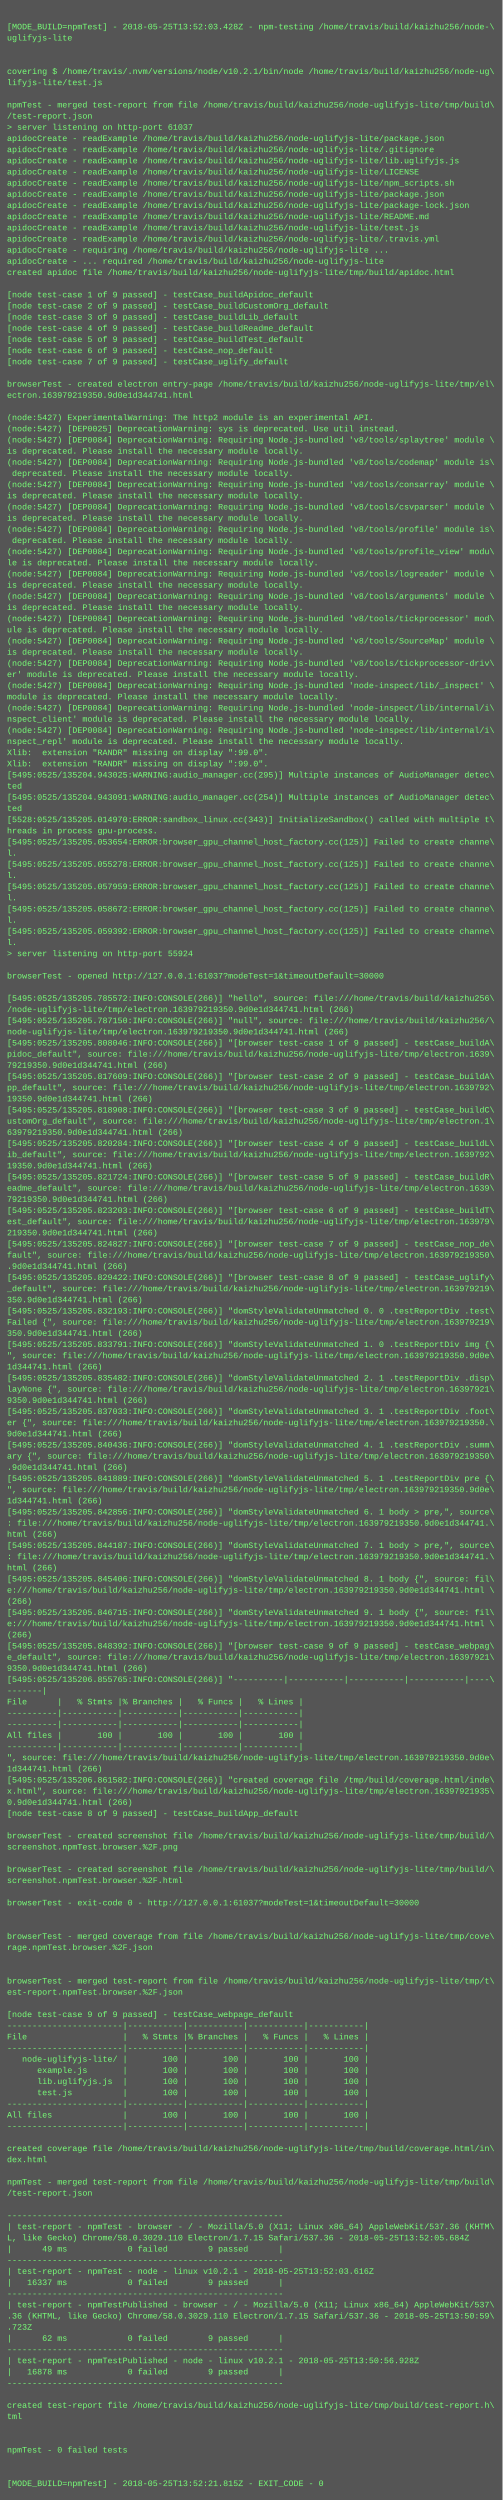
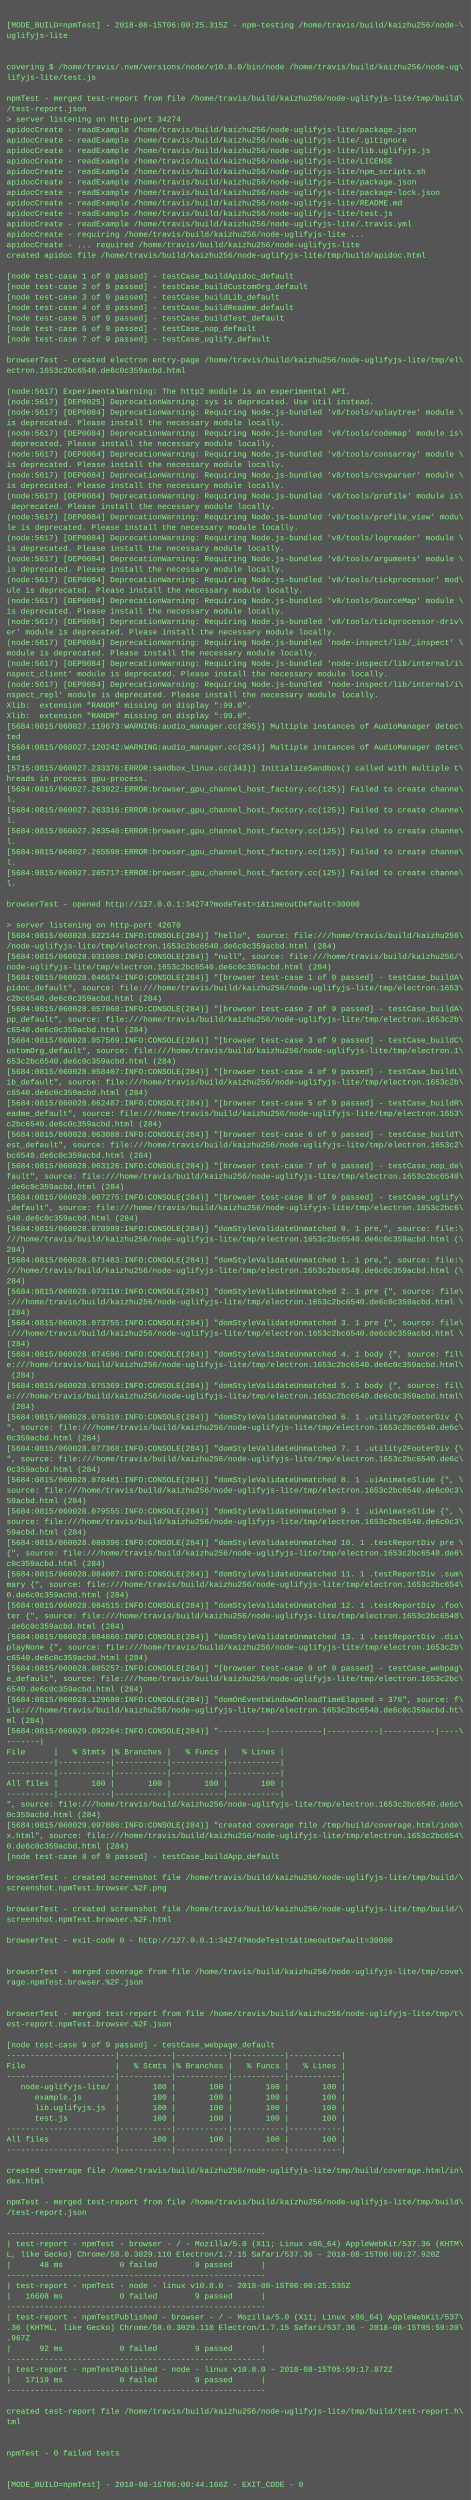
- <svg xmlns="http://www.w3.org/2000/svg" height="3582" width="720">
-   <rect height="3582" fill="#555" width="720" />
+ <svg xmlns="http://www.w3.org/2000/svg" height="3822" width="720">
+   <rect height="3822" fill="#555" width="720" />
  <text fill="#7f7" font-family="Courier New" font-size="12" xml:space="preserve">
    <tspan x="10" y="26" />
-     <tspan x="10" y="42">[MODE_BUILD=npmTest] - 2018-05-25T13:52:03.428Z - npm-testing /home/travis/build/kaizhu256/node-\</tspan>
+     <tspan x="10" y="42">[MODE_BUILD=npmTest] - 2018-08-15T06:00:25.315Z - npm-testing /home/travis/build/kaizhu256/node-\</tspan>
    <tspan x="10" y="58">uglifyjs-lite</tspan>
    <tspan x="10" y="74" />
    <tspan x="10" y="90" />
-     <tspan x="10" y="106">covering $ /home/travis/.nvm/versions/node/v10.2.1/bin/node /home/travis/build/kaizhu256/node-ug\</tspan>
+     <tspan x="10" y="106">covering $ /home/travis/.nvm/versions/node/v10.8.0/bin/node /home/travis/build/kaizhu256/node-ug\</tspan>
    <tspan x="10" y="122">lifyjs-lite/test.js</tspan>
    <tspan x="10" y="138" />
    <tspan x="10" y="154">npmTest - merged test-report from file /home/travis/build/kaizhu256/node-uglifyjs-lite/tmp/build\</tspan>
    <tspan x="10" y="170">/test-report.json</tspan>
-     <tspan x="10" y="186">&gt; server listening on http-port 61037</tspan>
+     <tspan x="10" y="186">&gt; server listening on http-port 34274</tspan>
    <tspan x="10" y="202">apidocCreate - readExample /home/travis/build/kaizhu256/node-uglifyjs-lite/package.json</tspan>
    <tspan x="10" y="218">apidocCreate - readExample /home/travis/build/kaizhu256/node-uglifyjs-lite/.gitignore</tspan>
    <tspan x="10" y="234">apidocCreate - readExample /home/travis/build/kaizhu256/node-uglifyjs-lite/lib.uglifyjs.js</tspan>
    <tspan x="10" y="250">apidocCreate - readExample /home/travis/build/kaizhu256/node-uglifyjs-lite/LICENSE</tspan>
    <tspan x="10" y="266">apidocCreate - readExample /home/travis/build/kaizhu256/node-uglifyjs-lite/npm_scripts.sh</tspan>
    <tspan x="10" y="282">apidocCreate - readExample /home/travis/build/kaizhu256/node-uglifyjs-lite/package.json</tspan>
    <tspan x="10" y="298">apidocCreate - readExample /home/travis/build/kaizhu256/node-uglifyjs-lite/package-lock.json</tspan>
    <tspan x="10" y="314">apidocCreate - readExample /home/travis/build/kaizhu256/node-uglifyjs-lite/README.md</tspan>
    <tspan x="10" y="330">apidocCreate - readExample /home/travis/build/kaizhu256/node-uglifyjs-lite/test.js</tspan>
    <tspan x="10" y="346">apidocCreate - readExample /home/travis/build/kaizhu256/node-uglifyjs-lite/.travis.yml</tspan>
    <tspan x="10" y="362">apidocCreate - requiring /home/travis/build/kaizhu256/node-uglifyjs-lite ...</tspan>
    <tspan x="10" y="378">apidocCreate - ... required /home/travis/build/kaizhu256/node-uglifyjs-lite</tspan>
    <tspan x="10" y="394">created apidoc file /home/travis/build/kaizhu256/node-uglifyjs-lite/tmp/build/apidoc.html</tspan>
    <tspan x="10" y="410" />
    <tspan x="10" y="426">[node test-case 1 of 9 passed] - testCase_buildApidoc_default</tspan>
    <tspan x="10" y="442">[node test-case 2 of 9 passed] - testCase_buildCustomOrg_default</tspan>
    <tspan x="10" y="458">[node test-case 3 of 9 passed] - testCase_buildLib_default</tspan>
    <tspan x="10" y="474">[node test-case 4 of 9 passed] - testCase_buildReadme_default</tspan>
    <tspan x="10" y="490">[node test-case 5 of 9 passed] - testCase_buildTest_default</tspan>
    <tspan x="10" y="506">[node test-case 6 of 9 passed] - testCase_nop_default</tspan>
    <tspan x="10" y="522">[node test-case 7 of 9 passed] - testCase_uglify_default</tspan>
    <tspan x="10" y="538" />
    <tspan x="10" y="554">browserTest - created electron entry-page /home/travis/build/kaizhu256/node-uglifyjs-lite/tmp/el\</tspan>
-     <tspan x="10" y="570">ectron.163979219350.9d0e1d344741.html</tspan>
+     <tspan x="10" y="570">ectron.1653c2bc6540.de6c0c359acbd.html</tspan>
    <tspan x="10" y="586" />
-     <tspan x="10" y="602">(node:5427) ExperimentalWarning: The http2 module is an experimental API.</tspan>
-     <tspan x="10" y="618">(node:5427) [DEP0025] DeprecationWarning: sys is deprecated. Use util instead.</tspan>
-     <tspan x="10" y="634">(node:5427) [DEP0084] DeprecationWarning: Requiring Node.js-bundled 'v8/tools/splaytree' module \</tspan>
+     <tspan x="10" y="602">(node:5617) ExperimentalWarning: The http2 module is an experimental API.</tspan>
+     <tspan x="10" y="618">(node:5617) [DEP0025] DeprecationWarning: sys is deprecated. Use util instead.</tspan>
+     <tspan x="10" y="634">(node:5617) [DEP0084] DeprecationWarning: Requiring Node.js-bundled 'v8/tools/splaytree' module \</tspan>
    <tspan x="10" y="650">is deprecated. Please install the necessary module locally.</tspan>
-     <tspan x="10" y="666">(node:5427) [DEP0084] DeprecationWarning: Requiring Node.js-bundled 'v8/tools/codemap' module is\</tspan>
+     <tspan x="10" y="666">(node:5617) [DEP0084] DeprecationWarning: Requiring Node.js-bundled 'v8/tools/codemap' module is\</tspan>
    <tspan x="10" y="682"> deprecated. Please install the necessary module locally.</tspan>
-     <tspan x="10" y="698">(node:5427) [DEP0084] DeprecationWarning: Requiring Node.js-bundled 'v8/tools/consarray' module \</tspan>
+     <tspan x="10" y="698">(node:5617) [DEP0084] DeprecationWarning: Requiring Node.js-bundled 'v8/tools/consarray' module \</tspan>
    <tspan x="10" y="714">is deprecated. Please install the necessary module locally.</tspan>
-     <tspan x="10" y="730">(node:5427) [DEP0084] DeprecationWarning: Requiring Node.js-bundled 'v8/tools/csvparser' module \</tspan>
+     <tspan x="10" y="730">(node:5617) [DEP0084] DeprecationWarning: Requiring Node.js-bundled 'v8/tools/csvparser' module \</tspan>
    <tspan x="10" y="746">is deprecated. Please install the necessary module locally.</tspan>
-     <tspan x="10" y="762">(node:5427) [DEP0084] DeprecationWarning: Requiring Node.js-bundled 'v8/tools/profile' module is\</tspan>
+     <tspan x="10" y="762">(node:5617) [DEP0084] DeprecationWarning: Requiring Node.js-bundled 'v8/tools/profile' module is\</tspan>
    <tspan x="10" y="778"> deprecated. Please install the necessary module locally.</tspan>
-     <tspan x="10" y="794">(node:5427) [DEP0084] DeprecationWarning: Requiring Node.js-bundled 'v8/tools/profile_view' modu\</tspan>
+     <tspan x="10" y="794">(node:5617) [DEP0084] DeprecationWarning: Requiring Node.js-bundled 'v8/tools/profile_view' modu\</tspan>
    <tspan x="10" y="810">le is deprecated. Please install the necessary module locally.</tspan>
-     <tspan x="10" y="826">(node:5427) [DEP0084] DeprecationWarning: Requiring Node.js-bundled 'v8/tools/logreader' module \</tspan>
+     <tspan x="10" y="826">(node:5617) [DEP0084] DeprecationWarning: Requiring Node.js-bundled 'v8/tools/logreader' module \</tspan>
    <tspan x="10" y="842">is deprecated. Please install the necessary module locally.</tspan>
-     <tspan x="10" y="858">(node:5427) [DEP0084] DeprecationWarning: Requiring Node.js-bundled 'v8/tools/arguments' module \</tspan>
+     <tspan x="10" y="858">(node:5617) [DEP0084] DeprecationWarning: Requiring Node.js-bundled 'v8/tools/arguments' module \</tspan>
    <tspan x="10" y="874">is deprecated. Please install the necessary module locally.</tspan>
-     <tspan x="10" y="890">(node:5427) [DEP0084] DeprecationWarning: Requiring Node.js-bundled 'v8/tools/tickprocessor' mod\</tspan>
+     <tspan x="10" y="890">(node:5617) [DEP0084] DeprecationWarning: Requiring Node.js-bundled 'v8/tools/tickprocessor' mod\</tspan>
    <tspan x="10" y="906">ule is deprecated. Please install the necessary module locally.</tspan>
-     <tspan x="10" y="922">(node:5427) [DEP0084] DeprecationWarning: Requiring Node.js-bundled 'v8/tools/SourceMap' module \</tspan>
+     <tspan x="10" y="922">(node:5617) [DEP0084] DeprecationWarning: Requiring Node.js-bundled 'v8/tools/SourceMap' module \</tspan>
    <tspan x="10" y="938">is deprecated. Please install the necessary module locally.</tspan>
-     <tspan x="10" y="954">(node:5427) [DEP0084] DeprecationWarning: Requiring Node.js-bundled 'v8/tools/tickprocessor-driv\</tspan>
+     <tspan x="10" y="954">(node:5617) [DEP0084] DeprecationWarning: Requiring Node.js-bundled 'v8/tools/tickprocessor-driv\</tspan>
    <tspan x="10" y="970">er' module is deprecated. Please install the necessary module locally.</tspan>
-     <tspan x="10" y="986">(node:5427) [DEP0084] DeprecationWarning: Requiring Node.js-bundled 'node-inspect/lib/_inspect' \</tspan>
+     <tspan x="10" y="986">(node:5617) [DEP0084] DeprecationWarning: Requiring Node.js-bundled 'node-inspect/lib/_inspect' \</tspan>
    <tspan x="10" y="1002">module is deprecated. Please install the necessary module locally.</tspan>
-     <tspan x="10" y="1018">(node:5427) [DEP0084] DeprecationWarning: Requiring Node.js-bundled 'node-inspect/lib/internal/i\</tspan>
+     <tspan x="10" y="1018">(node:5617) [DEP0084] DeprecationWarning: Requiring Node.js-bundled 'node-inspect/lib/internal/i\</tspan>
    <tspan x="10" y="1034">nspect_client' module is deprecated. Please install the necessary module locally.</tspan>
-     <tspan x="10" y="1050">(node:5427) [DEP0084] DeprecationWarning: Requiring Node.js-bundled 'node-inspect/lib/internal/i\</tspan>
+     <tspan x="10" y="1050">(node:5617) [DEP0084] DeprecationWarning: Requiring Node.js-bundled 'node-inspect/lib/internal/i\</tspan>
    <tspan x="10" y="1066">nspect_repl' module is deprecated. Please install the necessary module locally.</tspan>
    <tspan x="10" y="1082">Xlib:  extension "RANDR" missing on display ":99.0".</tspan>
    <tspan x="10" y="1098">Xlib:  extension "RANDR" missing on display ":99.0".</tspan>
-     <tspan x="10" y="1114">[5495:0525/135204.943025:WARNING:audio_manager.cc(295)] Multiple instances of AudioManager detec\</tspan>
+     <tspan x="10" y="1114">[5684:0815/060027.119673:WARNING:audio_manager.cc(295)] Multiple instances of AudioManager detec\</tspan>
    <tspan x="10" y="1130">ted</tspan>
-     <tspan x="10" y="1146">[5495:0525/135204.943091:WARNING:audio_manager.cc(254)] Multiple instances of AudioManager detec\</tspan>
+     <tspan x="10" y="1146">[5684:0815/060027.120242:WARNING:audio_manager.cc(254)] Multiple instances of AudioManager detec\</tspan>
    <tspan x="10" y="1162">ted</tspan>
-     <tspan x="10" y="1178">[5528:0525/135205.014970:ERROR:sandbox_linux.cc(343)] InitializeSandbox() called with multiple t\</tspan>
+     <tspan x="10" y="1178">[5715:0815/060027.233376:ERROR:sandbox_linux.cc(343)] InitializeSandbox() called with multiple t\</tspan>
    <tspan x="10" y="1194">hreads in process gpu-process. </tspan>
-     <tspan x="10" y="1210">[5495:0525/135205.053654:ERROR:browser_gpu_channel_host_factory.cc(125)] Failed to create channe\</tspan>
+     <tspan x="10" y="1210">[5684:0815/060027.263022:ERROR:browser_gpu_channel_host_factory.cc(125)] Failed to create channe\</tspan>
    <tspan x="10" y="1226">l.</tspan>
-     <tspan x="10" y="1242">[5495:0525/135205.055278:ERROR:browser_gpu_channel_host_factory.cc(125)] Failed to create channe\</tspan>
+     <tspan x="10" y="1242">[5684:0815/060027.263316:ERROR:browser_gpu_channel_host_factory.cc(125)] Failed to create channe\</tspan>
    <tspan x="10" y="1258">l.</tspan>
-     <tspan x="10" y="1274">[5495:0525/135205.057959:ERROR:browser_gpu_channel_host_factory.cc(125)] Failed to create channe\</tspan>
+     <tspan x="10" y="1274">[5684:0815/060027.263546:ERROR:browser_gpu_channel_host_factory.cc(125)] Failed to create channe\</tspan>
    <tspan x="10" y="1290">l.</tspan>
-     <tspan x="10" y="1306">[5495:0525/135205.058672:ERROR:browser_gpu_channel_host_factory.cc(125)] Failed to create channe\</tspan>
+     <tspan x="10" y="1306">[5684:0815/060027.265598:ERROR:browser_gpu_channel_host_factory.cc(125)] Failed to create channe\</tspan>
    <tspan x="10" y="1322">l.</tspan>
-     <tspan x="10" y="1338">[5495:0525/135205.059392:ERROR:browser_gpu_channel_host_factory.cc(125)] Failed to create channe\</tspan>
+     <tspan x="10" y="1338">[5684:0815/060027.265717:ERROR:browser_gpu_channel_host_factory.cc(125)] Failed to create channe\</tspan>
    <tspan x="10" y="1354">l.</tspan>
-     <tspan x="10" y="1370">&gt; server listening on http-port 55924</tspan>
-     <tspan x="10" y="1386" />
-     <tspan x="10" y="1402">browserTest - opened http://127.0.0.1:61037?modeTest=1&amp;timeoutDefault=30000</tspan>
-     <tspan x="10" y="1418" />
-     <tspan x="10" y="1434">[5495:0525/135205.785572:INFO:CONSOLE(266)] "hello", source: file:///home/travis/build/kaizhu256\</tspan>
-     <tspan x="10" y="1450">/node-uglifyjs-lite/tmp/electron.163979219350.9d0e1d344741.html (266)</tspan>
-     <tspan x="10" y="1466">[5495:0525/135205.787150:INFO:CONSOLE(266)] "null", source: file:///home/travis/build/kaizhu256/\</tspan>
-     <tspan x="10" y="1482">node-uglifyjs-lite/tmp/electron.163979219350.9d0e1d344741.html (266)</tspan>
-     <tspan x="10" y="1498">[5495:0525/135205.808046:INFO:CONSOLE(266)] "[browser test-case 1 of 9 passed] - testCase_buildA\</tspan>
-     <tspan x="10" y="1514">pidoc_default", source: file:///home/travis/build/kaizhu256/node-uglifyjs-lite/tmp/electron.1639\</tspan>
-     <tspan x="10" y="1530">79219350.9d0e1d344741.html (266)</tspan>
-     <tspan x="10" y="1546">[5495:0525/135205.817609:INFO:CONSOLE(266)] "[browser test-case 2 of 9 passed] - testCase_buildA\</tspan>
-     <tspan x="10" y="1562">pp_default", source: file:///home/travis/build/kaizhu256/node-uglifyjs-lite/tmp/electron.1639792\</tspan>
-     <tspan x="10" y="1578">19350.9d0e1d344741.html (266)</tspan>
-     <tspan x="10" y="1594">[5495:0525/135205.818908:INFO:CONSOLE(266)] "[browser test-case 3 of 9 passed] - testCase_buildC\</tspan>
+     <tspan x="10" y="1370" />
+     <tspan x="10" y="1386">browserTest - opened http://127.0.0.1:34274?modeTest=1&amp;timeoutDefault=30000</tspan>
+     <tspan x="10" y="1402" />
+     <tspan x="10" y="1418">&gt; server listening on http-port 42670</tspan>
+     <tspan x="10" y="1434">[5684:0815/060028.022144:INFO:CONSOLE(284)] "hello", source: file:///home/travis/build/kaizhu256\</tspan>
+     <tspan x="10" y="1450">/node-uglifyjs-lite/tmp/electron.1653c2bc6540.de6c0c359acbd.html (284)</tspan>
+     <tspan x="10" y="1466">[5684:0815/060028.031008:INFO:CONSOLE(284)] "null", source: file:///home/travis/build/kaizhu256/\</tspan>
+     <tspan x="10" y="1482">node-uglifyjs-lite/tmp/electron.1653c2bc6540.de6c0c359acbd.html (284)</tspan>
+     <tspan x="10" y="1498">[5684:0815/060028.046674:INFO:CONSOLE(284)] "[browser test-case 1 of 9 passed] - testCase_buildA\</tspan>
+     <tspan x="10" y="1514">pidoc_default", source: file:///home/travis/build/kaizhu256/node-uglifyjs-lite/tmp/electron.1653\</tspan>
+     <tspan x="10" y="1530">c2bc6540.de6c0c359acbd.html (284)</tspan>
+     <tspan x="10" y="1546">[5684:0815/060028.057060:INFO:CONSOLE(284)] "[browser test-case 2 of 9 passed] - testCase_buildA\</tspan>
+     <tspan x="10" y="1562">pp_default", source: file:///home/travis/build/kaizhu256/node-uglifyjs-lite/tmp/electron.1653c2b\</tspan>
+     <tspan x="10" y="1578">c6540.de6c0c359acbd.html (284)</tspan>
+     <tspan x="10" y="1594">[5684:0815/060028.057569:INFO:CONSOLE(284)] "[browser test-case 3 of 9 passed] - testCase_buildC\</tspan>
    <tspan x="10" y="1610">ustomOrg_default", source: file:///home/travis/build/kaizhu256/node-uglifyjs-lite/tmp/electron.1\</tspan>
-     <tspan x="10" y="1626">63979219350.9d0e1d344741.html (266)</tspan>
-     <tspan x="10" y="1642">[5495:0525/135205.820284:INFO:CONSOLE(266)] "[browser test-case 4 of 9 passed] - testCase_buildL\</tspan>
-     <tspan x="10" y="1658">ib_default", source: file:///home/travis/build/kaizhu256/node-uglifyjs-lite/tmp/electron.1639792\</tspan>
-     <tspan x="10" y="1674">19350.9d0e1d344741.html (266)</tspan>
-     <tspan x="10" y="1690">[5495:0525/135205.821724:INFO:CONSOLE(266)] "[browser test-case 5 of 9 passed] - testCase_buildR\</tspan>
-     <tspan x="10" y="1706">eadme_default", source: file:///home/travis/build/kaizhu256/node-uglifyjs-lite/tmp/electron.1639\</tspan>
-     <tspan x="10" y="1722">79219350.9d0e1d344741.html (266)</tspan>
-     <tspan x="10" y="1738">[5495:0525/135205.823203:INFO:CONSOLE(266)] "[browser test-case 6 of 9 passed] - testCase_buildT\</tspan>
-     <tspan x="10" y="1754">est_default", source: file:///home/travis/build/kaizhu256/node-uglifyjs-lite/tmp/electron.163979\</tspan>
-     <tspan x="10" y="1770">219350.9d0e1d344741.html (266)</tspan>
-     <tspan x="10" y="1786">[5495:0525/135205.824827:INFO:CONSOLE(266)] "[browser test-case 7 of 9 passed] - testCase_nop_de\</tspan>
-     <tspan x="10" y="1802">fault", source: file:///home/travis/build/kaizhu256/node-uglifyjs-lite/tmp/electron.163979219350\</tspan>
-     <tspan x="10" y="1818">.9d0e1d344741.html (266)</tspan>
-     <tspan x="10" y="1834">[5495:0525/135205.829422:INFO:CONSOLE(266)] "[browser test-case 8 of 9 passed] - testCase_uglify\</tspan>
-     <tspan x="10" y="1850">_default", source: file:///home/travis/build/kaizhu256/node-uglifyjs-lite/tmp/electron.163979219\</tspan>
-     <tspan x="10" y="1866">350.9d0e1d344741.html (266)</tspan>
-     <tspan x="10" y="1882">[5495:0525/135205.832193:INFO:CONSOLE(266)] "domStyleValidateUnmatched 0. 0 .testReportDiv .test\</tspan>
-     <tspan x="10" y="1898">Failed {", source: file:///home/travis/build/kaizhu256/node-uglifyjs-lite/tmp/electron.163979219\</tspan>
-     <tspan x="10" y="1914">350.9d0e1d344741.html (266)</tspan>
-     <tspan x="10" y="1930">[5495:0525/135205.833791:INFO:CONSOLE(266)] "domStyleValidateUnmatched 1. 0 .testReportDiv img {\</tspan>
-     <tspan x="10" y="1946">", source: file:///home/travis/build/kaizhu256/node-uglifyjs-lite/tmp/electron.163979219350.9d0e\</tspan>
-     <tspan x="10" y="1962">1d344741.html (266)</tspan>
-     <tspan x="10" y="1978">[5495:0525/135205.835482:INFO:CONSOLE(266)] "domStyleValidateUnmatched 2. 1 .testReportDiv .disp\</tspan>
-     <tspan x="10" y="1994">layNone {", source: file:///home/travis/build/kaizhu256/node-uglifyjs-lite/tmp/electron.16397921\</tspan>
-     <tspan x="10" y="2010">9350.9d0e1d344741.html (266)</tspan>
-     <tspan x="10" y="2026">[5495:0525/135205.837033:INFO:CONSOLE(266)] "domStyleValidateUnmatched 3. 1 .testReportDiv .foot\</tspan>
-     <tspan x="10" y="2042">er {", source: file:///home/travis/build/kaizhu256/node-uglifyjs-lite/tmp/electron.163979219350.\</tspan>
-     <tspan x="10" y="2058">9d0e1d344741.html (266)</tspan>
-     <tspan x="10" y="2074">[5495:0525/135205.840436:INFO:CONSOLE(266)] "domStyleValidateUnmatched 4. 1 .testReportDiv .summ\</tspan>
-     <tspan x="10" y="2090">ary {", source: file:///home/travis/build/kaizhu256/node-uglifyjs-lite/tmp/electron.163979219350\</tspan>
-     <tspan x="10" y="2106">.9d0e1d344741.html (266)</tspan>
-     <tspan x="10" y="2122">[5495:0525/135205.841889:INFO:CONSOLE(266)] "domStyleValidateUnmatched 5. 1 .testReportDiv pre {\</tspan>
-     <tspan x="10" y="2138">", source: file:///home/travis/build/kaizhu256/node-uglifyjs-lite/tmp/electron.163979219350.9d0e\</tspan>
-     <tspan x="10" y="2154">1d344741.html (266)</tspan>
-     <tspan x="10" y="2170">[5495:0525/135205.842856:INFO:CONSOLE(266)] "domStyleValidateUnmatched 6. 1 body &gt; pre,", source\</tspan>
-     <tspan x="10" y="2186">: file:///home/travis/build/kaizhu256/node-uglifyjs-lite/tmp/electron.163979219350.9d0e1d344741.\</tspan>
-     <tspan x="10" y="2202">html (266)</tspan>
-     <tspan x="10" y="2218">[5495:0525/135205.844187:INFO:CONSOLE(266)] "domStyleValidateUnmatched 7. 1 body &gt; pre,", source\</tspan>
-     <tspan x="10" y="2234">: file:///home/travis/build/kaizhu256/node-uglifyjs-lite/tmp/electron.163979219350.9d0e1d344741.\</tspan>
-     <tspan x="10" y="2250">html (266)</tspan>
-     <tspan x="10" y="2266">[5495:0525/135205.845406:INFO:CONSOLE(266)] "domStyleValidateUnmatched 8. 1 body {", source: fil\</tspan>
-     <tspan x="10" y="2282">e:///home/travis/build/kaizhu256/node-uglifyjs-lite/tmp/electron.163979219350.9d0e1d344741.html \</tspan>
-     <tspan x="10" y="2298">(266)</tspan>
-     <tspan x="10" y="2314">[5495:0525/135205.846715:INFO:CONSOLE(266)] "domStyleValidateUnmatched 9. 1 body {", source: fil\</tspan>
-     <tspan x="10" y="2330">e:///home/travis/build/kaizhu256/node-uglifyjs-lite/tmp/electron.163979219350.9d0e1d344741.html \</tspan>
-     <tspan x="10" y="2346">(266)</tspan>
-     <tspan x="10" y="2362">[5495:0525/135205.848392:INFO:CONSOLE(266)] "[browser test-case 9 of 9 passed] - testCase_webpag\</tspan>
-     <tspan x="10" y="2378">e_default", source: file:///home/travis/build/kaizhu256/node-uglifyjs-lite/tmp/electron.16397921\</tspan>
-     <tspan x="10" y="2394">9350.9d0e1d344741.html (266)</tspan>
-     <tspan x="10" y="2410">[5495:0525/135206.855765:INFO:CONSOLE(266)] "----------|-----------|-----------|-----------|----\</tspan>
-     <tspan x="10" y="2426">-------|</tspan>
-     <tspan x="10" y="2442">File      |   % Stmts |% Branches |   % Funcs |   % Lines |</tspan>
-     <tspan x="10" y="2458">----------|-----------|-----------|-----------|-----------|</tspan>
-     <tspan x="10" y="2474">----------|-----------|-----------|-----------|-----------|</tspan>
-     <tspan x="10" y="2490">All files |       100 |       100 |       100 |       100 |</tspan>
-     <tspan x="10" y="2506">----------|-----------|-----------|-----------|-----------|</tspan>
-     <tspan x="10" y="2522">", source: file:///home/travis/build/kaizhu256/node-uglifyjs-lite/tmp/electron.163979219350.9d0e\</tspan>
-     <tspan x="10" y="2538">1d344741.html (266)</tspan>
-     <tspan x="10" y="2554">[5495:0525/135206.861582:INFO:CONSOLE(266)] "created coverage file /tmp/build/coverage.html/inde\</tspan>
-     <tspan x="10" y="2570">x.html", source: file:///home/travis/build/kaizhu256/node-uglifyjs-lite/tmp/electron.16397921935\</tspan>
-     <tspan x="10" y="2586">0.9d0e1d344741.html (266)</tspan>
-     <tspan x="10" y="2602">[node test-case 8 of 9 passed] - testCase_buildApp_default</tspan>
-     <tspan x="10" y="2618" />
-     <tspan x="10" y="2634">browserTest - created screenshot file /home/travis/build/kaizhu256/node-uglifyjs-lite/tmp/build/\</tspan>
-     <tspan x="10" y="2650">screenshot.npmTest.browser.%2F.png</tspan>
-     <tspan x="10" y="2666" />
-     <tspan x="10" y="2682">browserTest - created screenshot file /home/travis/build/kaizhu256/node-uglifyjs-lite/tmp/build/\</tspan>
-     <tspan x="10" y="2698">screenshot.npmTest.browser.%2F.html</tspan>
-     <tspan x="10" y="2714" />
-     <tspan x="10" y="2730">browserTest - exit-code 0 - http://127.0.0.1:61037?modeTest=1&amp;timeoutDefault=30000</tspan>
-     <tspan x="10" y="2746" />
-     <tspan x="10" y="2762" />
-     <tspan x="10" y="2778">browserTest - merged coverage from file /home/travis/build/kaizhu256/node-uglifyjs-lite/tmp/cove\</tspan>
-     <tspan x="10" y="2794">rage.npmTest.browser.%2F.json</tspan>
-     <tspan x="10" y="2810" />
-     <tspan x="10" y="2826" />
-     <tspan x="10" y="2842">browserTest - merged test-report from file /home/travis/build/kaizhu256/node-uglifyjs-lite/tmp/t\</tspan>
-     <tspan x="10" y="2858">est-report.npmTest.browser.%2F.json</tspan>
-     <tspan x="10" y="2874" />
-     <tspan x="10" y="2890">[node test-case 9 of 9 passed] - testCase_webpage_default</tspan>
-     <tspan x="10" y="2906">-----------------------|-----------|-----------|-----------|-----------|</tspan>
-     <tspan x="10" y="2922">File                   |   % Stmts |% Branches |   % Funcs |   % Lines |</tspan>
-     <tspan x="10" y="2938">-----------------------|-----------|-----------|-----------|-----------|</tspan>
-     <tspan x="10" y="2954">   node-uglifyjs-lite/ |       100 |       100 |       100 |       100 |</tspan>
-     <tspan x="10" y="2970">      example.js       |       100 |       100 |       100 |       100 |</tspan>
-     <tspan x="10" y="2986">      lib.uglifyjs.js  |       100 |       100 |       100 |       100 |</tspan>
-     <tspan x="10" y="3002">      test.js          |       100 |       100 |       100 |       100 |</tspan>
-     <tspan x="10" y="3018">-----------------------|-----------|-----------|-----------|-----------|</tspan>
-     <tspan x="10" y="3034">All files              |       100 |       100 |       100 |       100 |</tspan>
-     <tspan x="10" y="3050">-----------------------|-----------|-----------|-----------|-----------|</tspan>
+     <tspan x="10" y="1626">653c2bc6540.de6c0c359acbd.html (284)</tspan>
+     <tspan x="10" y="1642">[5684:0815/060028.058407:INFO:CONSOLE(284)] "[browser test-case 4 of 9 passed] - testCase_buildL\</tspan>
+     <tspan x="10" y="1658">ib_default", source: file:///home/travis/build/kaizhu256/node-uglifyjs-lite/tmp/electron.1653c2b\</tspan>
+     <tspan x="10" y="1674">c6540.de6c0c359acbd.html (284)</tspan>
+     <tspan x="10" y="1690">[5684:0815/060028.062487:INFO:CONSOLE(284)] "[browser test-case 5 of 9 passed] - testCase_buildR\</tspan>
+     <tspan x="10" y="1706">eadme_default", source: file:///home/travis/build/kaizhu256/node-uglifyjs-lite/tmp/electron.1653\</tspan>
+     <tspan x="10" y="1722">c2bc6540.de6c0c359acbd.html (284)</tspan>
+     <tspan x="10" y="1738">[5684:0815/060028.063088:INFO:CONSOLE(284)] "[browser test-case 6 of 9 passed] - testCase_buildT\</tspan>
+     <tspan x="10" y="1754">est_default", source: file:///home/travis/build/kaizhu256/node-uglifyjs-lite/tmp/electron.1653c2\</tspan>
+     <tspan x="10" y="1770">bc6540.de6c0c359acbd.html (284)</tspan>
+     <tspan x="10" y="1786">[5684:0815/060028.063126:INFO:CONSOLE(284)] "[browser test-case 7 of 9 passed] - testCase_nop_de\</tspan>
+     <tspan x="10" y="1802">fault", source: file:///home/travis/build/kaizhu256/node-uglifyjs-lite/tmp/electron.1653c2bc6540\</tspan>
+     <tspan x="10" y="1818">.de6c0c359acbd.html (284)</tspan>
+     <tspan x="10" y="1834">[5684:0815/060028.067275:INFO:CONSOLE(284)] "[browser test-case 8 of 9 passed] - testCase_uglify\</tspan>
+     <tspan x="10" y="1850">_default", source: file:///home/travis/build/kaizhu256/node-uglifyjs-lite/tmp/electron.1653c2bc6\</tspan>
+     <tspan x="10" y="1866">540.de6c0c359acbd.html (284)</tspan>
+     <tspan x="10" y="1882">[5684:0815/060028.070989:INFO:CONSOLE(284)] "domStyleValidateUnmatched 0. 1 pre,", source: file:\</tspan>
+     <tspan x="10" y="1898">///home/travis/build/kaizhu256/node-uglifyjs-lite/tmp/electron.1653c2bc6540.de6c0c359acbd.html (\</tspan>
+     <tspan x="10" y="1914">284)</tspan>
+     <tspan x="10" y="1930">[5684:0815/060028.071483:INFO:CONSOLE(284)] "domStyleValidateUnmatched 1. 1 pre,", source: file:\</tspan>
+     <tspan x="10" y="1946">///home/travis/build/kaizhu256/node-uglifyjs-lite/tmp/electron.1653c2bc6540.de6c0c359acbd.html (\</tspan>
+     <tspan x="10" y="1962">284)</tspan>
+     <tspan x="10" y="1978">[5684:0815/060028.073110:INFO:CONSOLE(284)] "domStyleValidateUnmatched 2. 1 pre {", source: file\</tspan>
+     <tspan x="10" y="1994">:///home/travis/build/kaizhu256/node-uglifyjs-lite/tmp/electron.1653c2bc6540.de6c0c359acbd.html \</tspan>
+     <tspan x="10" y="2010">(284)</tspan>
+     <tspan x="10" y="2026">[5684:0815/060028.073755:INFO:CONSOLE(284)] "domStyleValidateUnmatched 3. 1 pre {", source: file\</tspan>
+     <tspan x="10" y="2042">:///home/travis/build/kaizhu256/node-uglifyjs-lite/tmp/electron.1653c2bc6540.de6c0c359acbd.html \</tspan>
+     <tspan x="10" y="2058">(284)</tspan>
+     <tspan x="10" y="2074">[5684:0815/060028.074596:INFO:CONSOLE(284)] "domStyleValidateUnmatched 4. 1 body {", source: fil\</tspan>
+     <tspan x="10" y="2090">e:///home/travis/build/kaizhu256/node-uglifyjs-lite/tmp/electron.1653c2bc6540.de6c0c359acbd.html\</tspan>
+     <tspan x="10" y="2106"> (284)</tspan>
+     <tspan x="10" y="2122">[5684:0815/060028.075369:INFO:CONSOLE(284)] "domStyleValidateUnmatched 5. 1 body {", source: fil\</tspan>
+     <tspan x="10" y="2138">e:///home/travis/build/kaizhu256/node-uglifyjs-lite/tmp/electron.1653c2bc6540.de6c0c359acbd.html\</tspan>
+     <tspan x="10" y="2154"> (284)</tspan>
+     <tspan x="10" y="2170">[5684:0815/060028.076310:INFO:CONSOLE(284)] "domStyleValidateUnmatched 6. 1 .utility2FooterDiv {\</tspan>
+     <tspan x="10" y="2186">", source: file:///home/travis/build/kaizhu256/node-uglifyjs-lite/tmp/electron.1653c2bc6540.de6c\</tspan>
+     <tspan x="10" y="2202">0c359acbd.html (284)</tspan>
+     <tspan x="10" y="2218">[5684:0815/060028.077368:INFO:CONSOLE(284)] "domStyleValidateUnmatched 7. 1 .utility2FooterDiv {\</tspan>
+     <tspan x="10" y="2234">", source: file:///home/travis/build/kaizhu256/node-uglifyjs-lite/tmp/electron.1653c2bc6540.de6c\</tspan>
+     <tspan x="10" y="2250">0c359acbd.html (284)</tspan>
+     <tspan x="10" y="2266">[5684:0815/060028.078481:INFO:CONSOLE(284)] "domStyleValidateUnmatched 8. 1 .uiAnimateSlide {", \</tspan>
+     <tspan x="10" y="2282">source: file:///home/travis/build/kaizhu256/node-uglifyjs-lite/tmp/electron.1653c2bc6540.de6c0c3\</tspan>
+     <tspan x="10" y="2298">59acbd.html (284)</tspan>
+     <tspan x="10" y="2314">[5684:0815/060028.079555:INFO:CONSOLE(284)] "domStyleValidateUnmatched 9. 1 .uiAnimateSlide {", \</tspan>
+     <tspan x="10" y="2330">source: file:///home/travis/build/kaizhu256/node-uglifyjs-lite/tmp/electron.1653c2bc6540.de6c0c3\</tspan>
+     <tspan x="10" y="2346">59acbd.html (284)</tspan>
+     <tspan x="10" y="2362">[5684:0815/060028.080396:INFO:CONSOLE(284)] "domStyleValidateUnmatched 10. 1 .testReportDiv pre \</tspan>
+     <tspan x="10" y="2378">{", source: file:///home/travis/build/kaizhu256/node-uglifyjs-lite/tmp/electron.1653c2bc6540.de6\</tspan>
+     <tspan x="10" y="2394">c0c359acbd.html (284)</tspan>
+     <tspan x="10" y="2410">[5684:0815/060028.084007:INFO:CONSOLE(284)] "domStyleValidateUnmatched 11. 1 .testReportDiv .sum\</tspan>
+     <tspan x="10" y="2426">mary {", source: file:///home/travis/build/kaizhu256/node-uglifyjs-lite/tmp/electron.1653c2bc654\</tspan>
+     <tspan x="10" y="2442">0.de6c0c359acbd.html (284)</tspan>
+     <tspan x="10" y="2458">[5684:0815/060028.084515:INFO:CONSOLE(284)] "domStyleValidateUnmatched 12. 1 .testReportDiv .foo\</tspan>
+     <tspan x="10" y="2474">ter {", source: file:///home/travis/build/kaizhu256/node-uglifyjs-lite/tmp/electron.1653c2bc6540\</tspan>
+     <tspan x="10" y="2490">.de6c0c359acbd.html (284)</tspan>
+     <tspan x="10" y="2506">[5684:0815/060028.084860:INFO:CONSOLE(284)] "domStyleValidateUnmatched 13. 1 .testReportDiv .dis\</tspan>
+     <tspan x="10" y="2522">playNone {", source: file:///home/travis/build/kaizhu256/node-uglifyjs-lite/tmp/electron.1653c2b\</tspan>
+     <tspan x="10" y="2538">c6540.de6c0c359acbd.html (284)</tspan>
+     <tspan x="10" y="2554">[5684:0815/060028.085257:INFO:CONSOLE(284)] "[browser test-case 9 of 9 passed] - testCase_webpag\</tspan>
+     <tspan x="10" y="2570">e_default", source: file:///home/travis/build/kaizhu256/node-uglifyjs-lite/tmp/electron.1653c2bc\</tspan>
+     <tspan x="10" y="2586">6540.de6c0c359acbd.html (284)</tspan>
+     <tspan x="10" y="2602">[5684:0815/060028.129680:INFO:CONSOLE(284)] "domOnEventWindowOnloadTimeElapsed = 376", source: f\</tspan>
+     <tspan x="10" y="2618">ile:///home/travis/build/kaizhu256/node-uglifyjs-lite/tmp/electron.1653c2bc6540.de6c0c359acbd.ht\</tspan>
+     <tspan x="10" y="2634">ml (284)</tspan>
+     <tspan x="10" y="2650">[5684:0815/060029.092264:INFO:CONSOLE(284)] "----------|-----------|-----------|-----------|----\</tspan>
+     <tspan x="10" y="2666">-------|</tspan>
+     <tspan x="10" y="2682">File      |   % Stmts |% Branches |   % Funcs |   % Lines |</tspan>
+     <tspan x="10" y="2698">----------|-----------|-----------|-----------|-----------|</tspan>
+     <tspan x="10" y="2714">----------|-----------|-----------|-----------|-----------|</tspan>
+     <tspan x="10" y="2730">All files |       100 |       100 |       100 |       100 |</tspan>
+     <tspan x="10" y="2746">----------|-----------|-----------|-----------|-----------|</tspan>
+     <tspan x="10" y="2762">", source: file:///home/travis/build/kaizhu256/node-uglifyjs-lite/tmp/electron.1653c2bc6540.de6c\</tspan>
+     <tspan x="10" y="2778">0c359acbd.html (284)</tspan>
+     <tspan x="10" y="2794">[5684:0815/060029.097806:INFO:CONSOLE(284)] "created coverage file /tmp/build/coverage.html/inde\</tspan>
+     <tspan x="10" y="2810">x.html", source: file:///home/travis/build/kaizhu256/node-uglifyjs-lite/tmp/electron.1653c2bc654\</tspan>
+     <tspan x="10" y="2826">0.de6c0c359acbd.html (284)</tspan>
+     <tspan x="10" y="2842">[node test-case 8 of 9 passed] - testCase_buildApp_default</tspan>
+     <tspan x="10" y="2858" />
+     <tspan x="10" y="2874">browserTest - created screenshot file /home/travis/build/kaizhu256/node-uglifyjs-lite/tmp/build/\</tspan>
+     <tspan x="10" y="2890">screenshot.npmTest.browser.%2F.png</tspan>
+     <tspan x="10" y="2906" />
+     <tspan x="10" y="2922">browserTest - created screenshot file /home/travis/build/kaizhu256/node-uglifyjs-lite/tmp/build/\</tspan>
+     <tspan x="10" y="2938">screenshot.npmTest.browser.%2F.html</tspan>
+     <tspan x="10" y="2954" />
+     <tspan x="10" y="2970">browserTest - exit-code 0 - http://127.0.0.1:34274?modeTest=1&amp;timeoutDefault=30000</tspan>
+     <tspan x="10" y="2986" />
+     <tspan x="10" y="3002" />
+     <tspan x="10" y="3018">browserTest - merged coverage from file /home/travis/build/kaizhu256/node-uglifyjs-lite/tmp/cove\</tspan>
+     <tspan x="10" y="3034">rage.npmTest.browser.%2F.json</tspan>
+     <tspan x="10" y="3050" />
    <tspan x="10" y="3066" />
-     <tspan x="10" y="3082">created coverage file /home/travis/build/kaizhu256/node-uglifyjs-lite/tmp/build/coverage.html/in\</tspan>
-     <tspan x="10" y="3098">dex.html</tspan>
+     <tspan x="10" y="3082">browserTest - merged test-report from file /home/travis/build/kaizhu256/node-uglifyjs-lite/tmp/t\</tspan>
+     <tspan x="10" y="3098">est-report.npmTest.browser.%2F.json</tspan>
    <tspan x="10" y="3114" />
-     <tspan x="10" y="3130">npmTest - merged test-report from file /home/travis/build/kaizhu256/node-uglifyjs-lite/tmp/build\</tspan>
-     <tspan x="10" y="3146">/test-report.json</tspan>
-     <tspan x="10" y="3162" />
-     <tspan x="10" y="3178">-------------------------------------------------------</tspan>
-     <tspan x="10" y="3194">| test-report - npmTest - browser - / - Mozilla/5.0 (X11; Linux x86_64) AppleWebKit/537.36 (KHTM\</tspan>
-     <tspan x="10" y="3210">L, like Gecko) Chrome/58.0.3029.110 Electron/1.7.15 Safari/537.36 - 2018-05-25T13:52:05.684Z</tspan>
-     <tspan x="10" y="3226">|      49 ms            0 failed        9 passed      |</tspan>
-     <tspan x="10" y="3242">-------------------------------------------------------</tspan>
-     <tspan x="10" y="3258">| test-report - npmTest - node - linux v10.2.1 - 2018-05-25T13:52:03.616Z</tspan>
-     <tspan x="10" y="3274">|   16337 ms            0 failed        9 passed      |</tspan>
-     <tspan x="10" y="3290">-------------------------------------------------------</tspan>
-     <tspan x="10" y="3306">| test-report - npmTestPublished - browser - / - Mozilla/5.0 (X11; Linux x86_64) AppleWebKit/537\</tspan>
-     <tspan x="10" y="3322">.36 (KHTML, like Gecko) Chrome/58.0.3029.110 Electron/1.7.15 Safari/537.36 - 2018-05-25T13:50:59\</tspan>
-     <tspan x="10" y="3338">.723Z</tspan>
-     <tspan x="10" y="3354">|      62 ms            0 failed        9 passed      |</tspan>
-     <tspan x="10" y="3370">-------------------------------------------------------</tspan>
-     <tspan x="10" y="3386">| test-report - npmTestPublished - node - linux v10.2.1 - 2018-05-25T13:50:56.928Z</tspan>
-     <tspan x="10" y="3402">|   16878 ms            0 failed        9 passed      |</tspan>
+     <tspan x="10" y="3130">[node test-case 9 of 9 passed] - testCase_webpage_default</tspan>
+     <tspan x="10" y="3146">-----------------------|-----------|-----------|-----------|-----------|</tspan>
+     <tspan x="10" y="3162">File                   |   % Stmts |% Branches |   % Funcs |   % Lines |</tspan>
+     <tspan x="10" y="3178">-----------------------|-----------|-----------|-----------|-----------|</tspan>
+     <tspan x="10" y="3194">   node-uglifyjs-lite/ |       100 |       100 |       100 |       100 |</tspan>
+     <tspan x="10" y="3210">      example.js       |       100 |       100 |       100 |       100 |</tspan>
+     <tspan x="10" y="3226">      lib.uglifyjs.js  |       100 |       100 |       100 |       100 |</tspan>
+     <tspan x="10" y="3242">      test.js          |       100 |       100 |       100 |       100 |</tspan>
+     <tspan x="10" y="3258">-----------------------|-----------|-----------|-----------|-----------|</tspan>
+     <tspan x="10" y="3274">All files              |       100 |       100 |       100 |       100 |</tspan>
+     <tspan x="10" y="3290">-----------------------|-----------|-----------|-----------|-----------|</tspan>
+     <tspan x="10" y="3306" />
+     <tspan x="10" y="3322">created coverage file /home/travis/build/kaizhu256/node-uglifyjs-lite/tmp/build/coverage.html/in\</tspan>
+     <tspan x="10" y="3338">dex.html</tspan>
+     <tspan x="10" y="3354" />
+     <tspan x="10" y="3370">npmTest - merged test-report from file /home/travis/build/kaizhu256/node-uglifyjs-lite/tmp/build\</tspan>
+     <tspan x="10" y="3386">/test-report.json</tspan>
+     <tspan x="10" y="3402" />
    <tspan x="10" y="3418">-------------------------------------------------------</tspan>
-     <tspan x="10" y="3434" />
-     <tspan x="10" y="3450">created test-report file /home/travis/build/kaizhu256/node-uglifyjs-lite/tmp/build/test-report.h\</tspan>
-     <tspan x="10" y="3466">tml</tspan>
-     <tspan x="10" y="3482" />
-     <tspan x="10" y="3498" />
-     <tspan x="10" y="3514">npmTest - 0 failed tests</tspan>
-     <tspan x="10" y="3530" />
-     <tspan x="10" y="3546" />
-     <tspan x="10" y="3562">[MODE_BUILD=npmTest] - 2018-05-25T13:52:21.815Z - EXIT_CODE - 0</tspan>
+     <tspan x="10" y="3434">| test-report - npmTest - browser - / - Mozilla/5.0 (X11; Linux x86_64) AppleWebKit/537.36 (KHTM\</tspan>
+     <tspan x="10" y="3450">L, like Gecko) Chrome/58.0.3029.110 Electron/1.7.15 Safari/537.36 - 2018-08-15T06:00:27.920Z</tspan>
+     <tspan x="10" y="3466">|      48 ms            0 failed        9 passed      |</tspan>
+     <tspan x="10" y="3482">-------------------------------------------------------</tspan>
+     <tspan x="10" y="3498">| test-report - npmTest - node - linux v10.8.0 - 2018-08-15T06:00:25.535Z</tspan>
+     <tspan x="10" y="3514">|   16608 ms            0 failed        9 passed      |</tspan>
+     <tspan x="10" y="3530">-------------------------------------------------------</tspan>
+     <tspan x="10" y="3546">| test-report - npmTestPublished - browser - / - Mozilla/5.0 (X11; Linux x86_64) AppleWebKit/537\</tspan>
+     <tspan x="10" y="3562">.36 (KHTML, like Gecko) Chrome/58.0.3029.110 Electron/1.7.15 Safari/537.36 - 2018-08-15T05:59:20\</tspan>
+     <tspan x="10" y="3578">.967Z</tspan>
+     <tspan x="10" y="3594">|      92 ms            0 failed        9 passed      |</tspan>
+     <tspan x="10" y="3610">-------------------------------------------------------</tspan>
+     <tspan x="10" y="3626">| test-report - npmTestPublished - node - linux v10.8.0 - 2018-08-15T05:59:17.872Z</tspan>
+     <tspan x="10" y="3642">|   17119 ms            0 failed        9 passed      |</tspan>
+     <tspan x="10" y="3658">-------------------------------------------------------</tspan>
+     <tspan x="10" y="3674" />
+     <tspan x="10" y="3690">created test-report file /home/travis/build/kaizhu256/node-uglifyjs-lite/tmp/build/test-report.h\</tspan>
+     <tspan x="10" y="3706">tml</tspan>
+     <tspan x="10" y="3722" />
+     <tspan x="10" y="3738" />
+     <tspan x="10" y="3754">npmTest - 0 failed tests</tspan>
+     <tspan x="10" y="3770" />
+     <tspan x="10" y="3786" />
+     <tspan x="10" y="3802">[MODE_BUILD=npmTest] - 2018-08-15T06:00:44.166Z - EXIT_CODE - 0</tspan>
  </text>
</svg>
